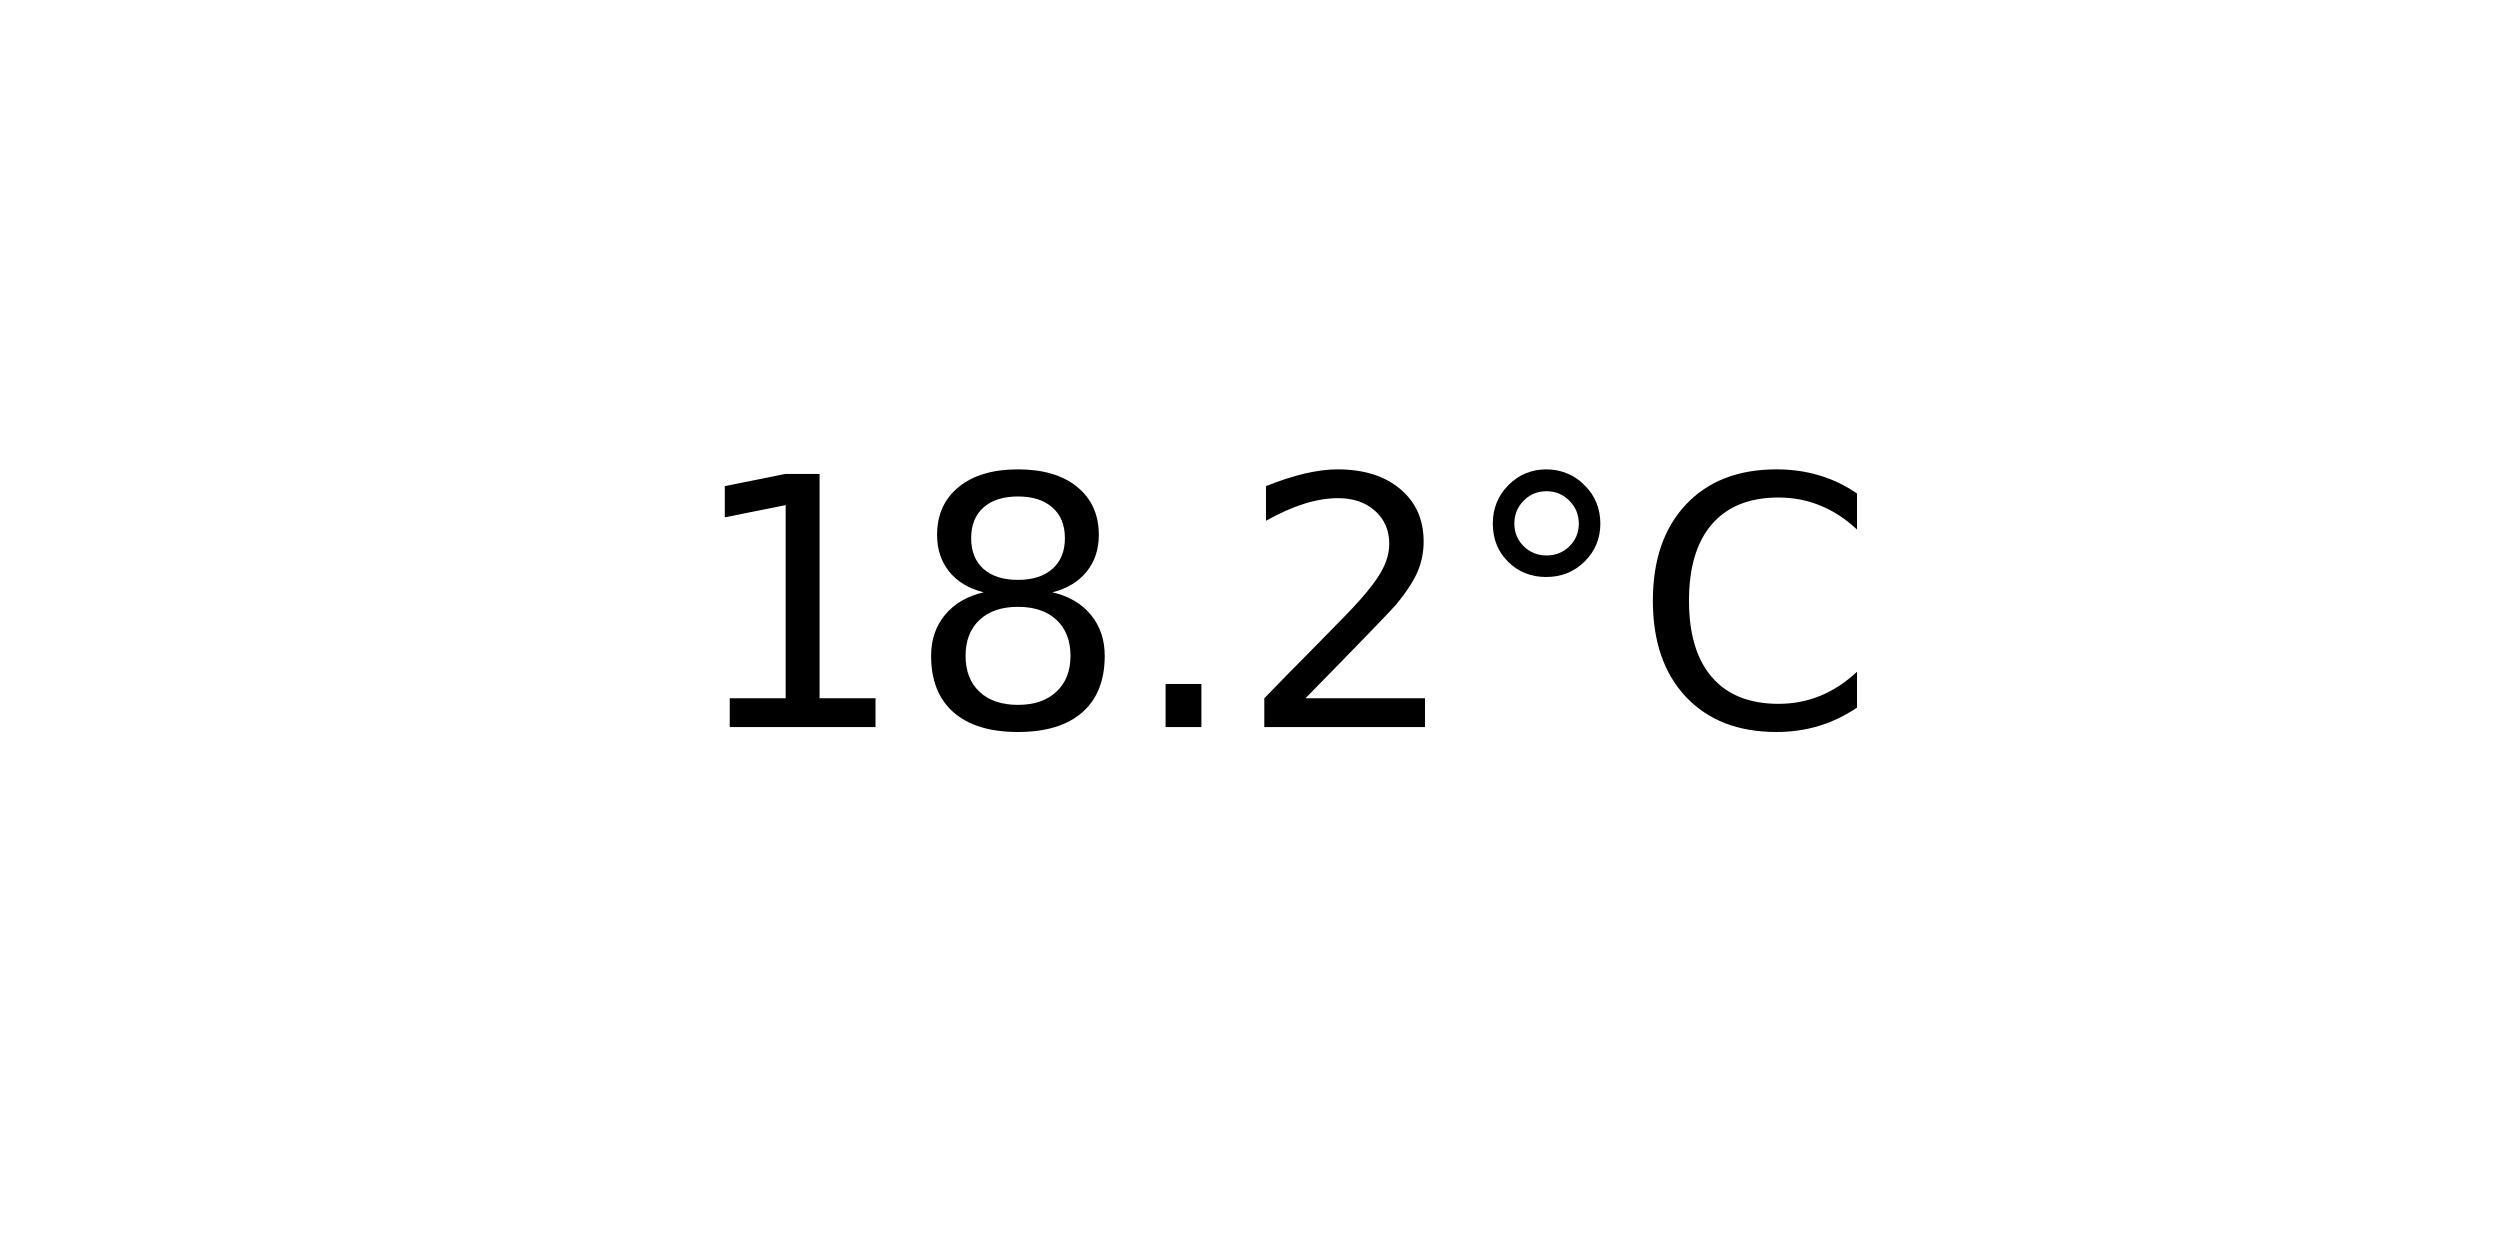
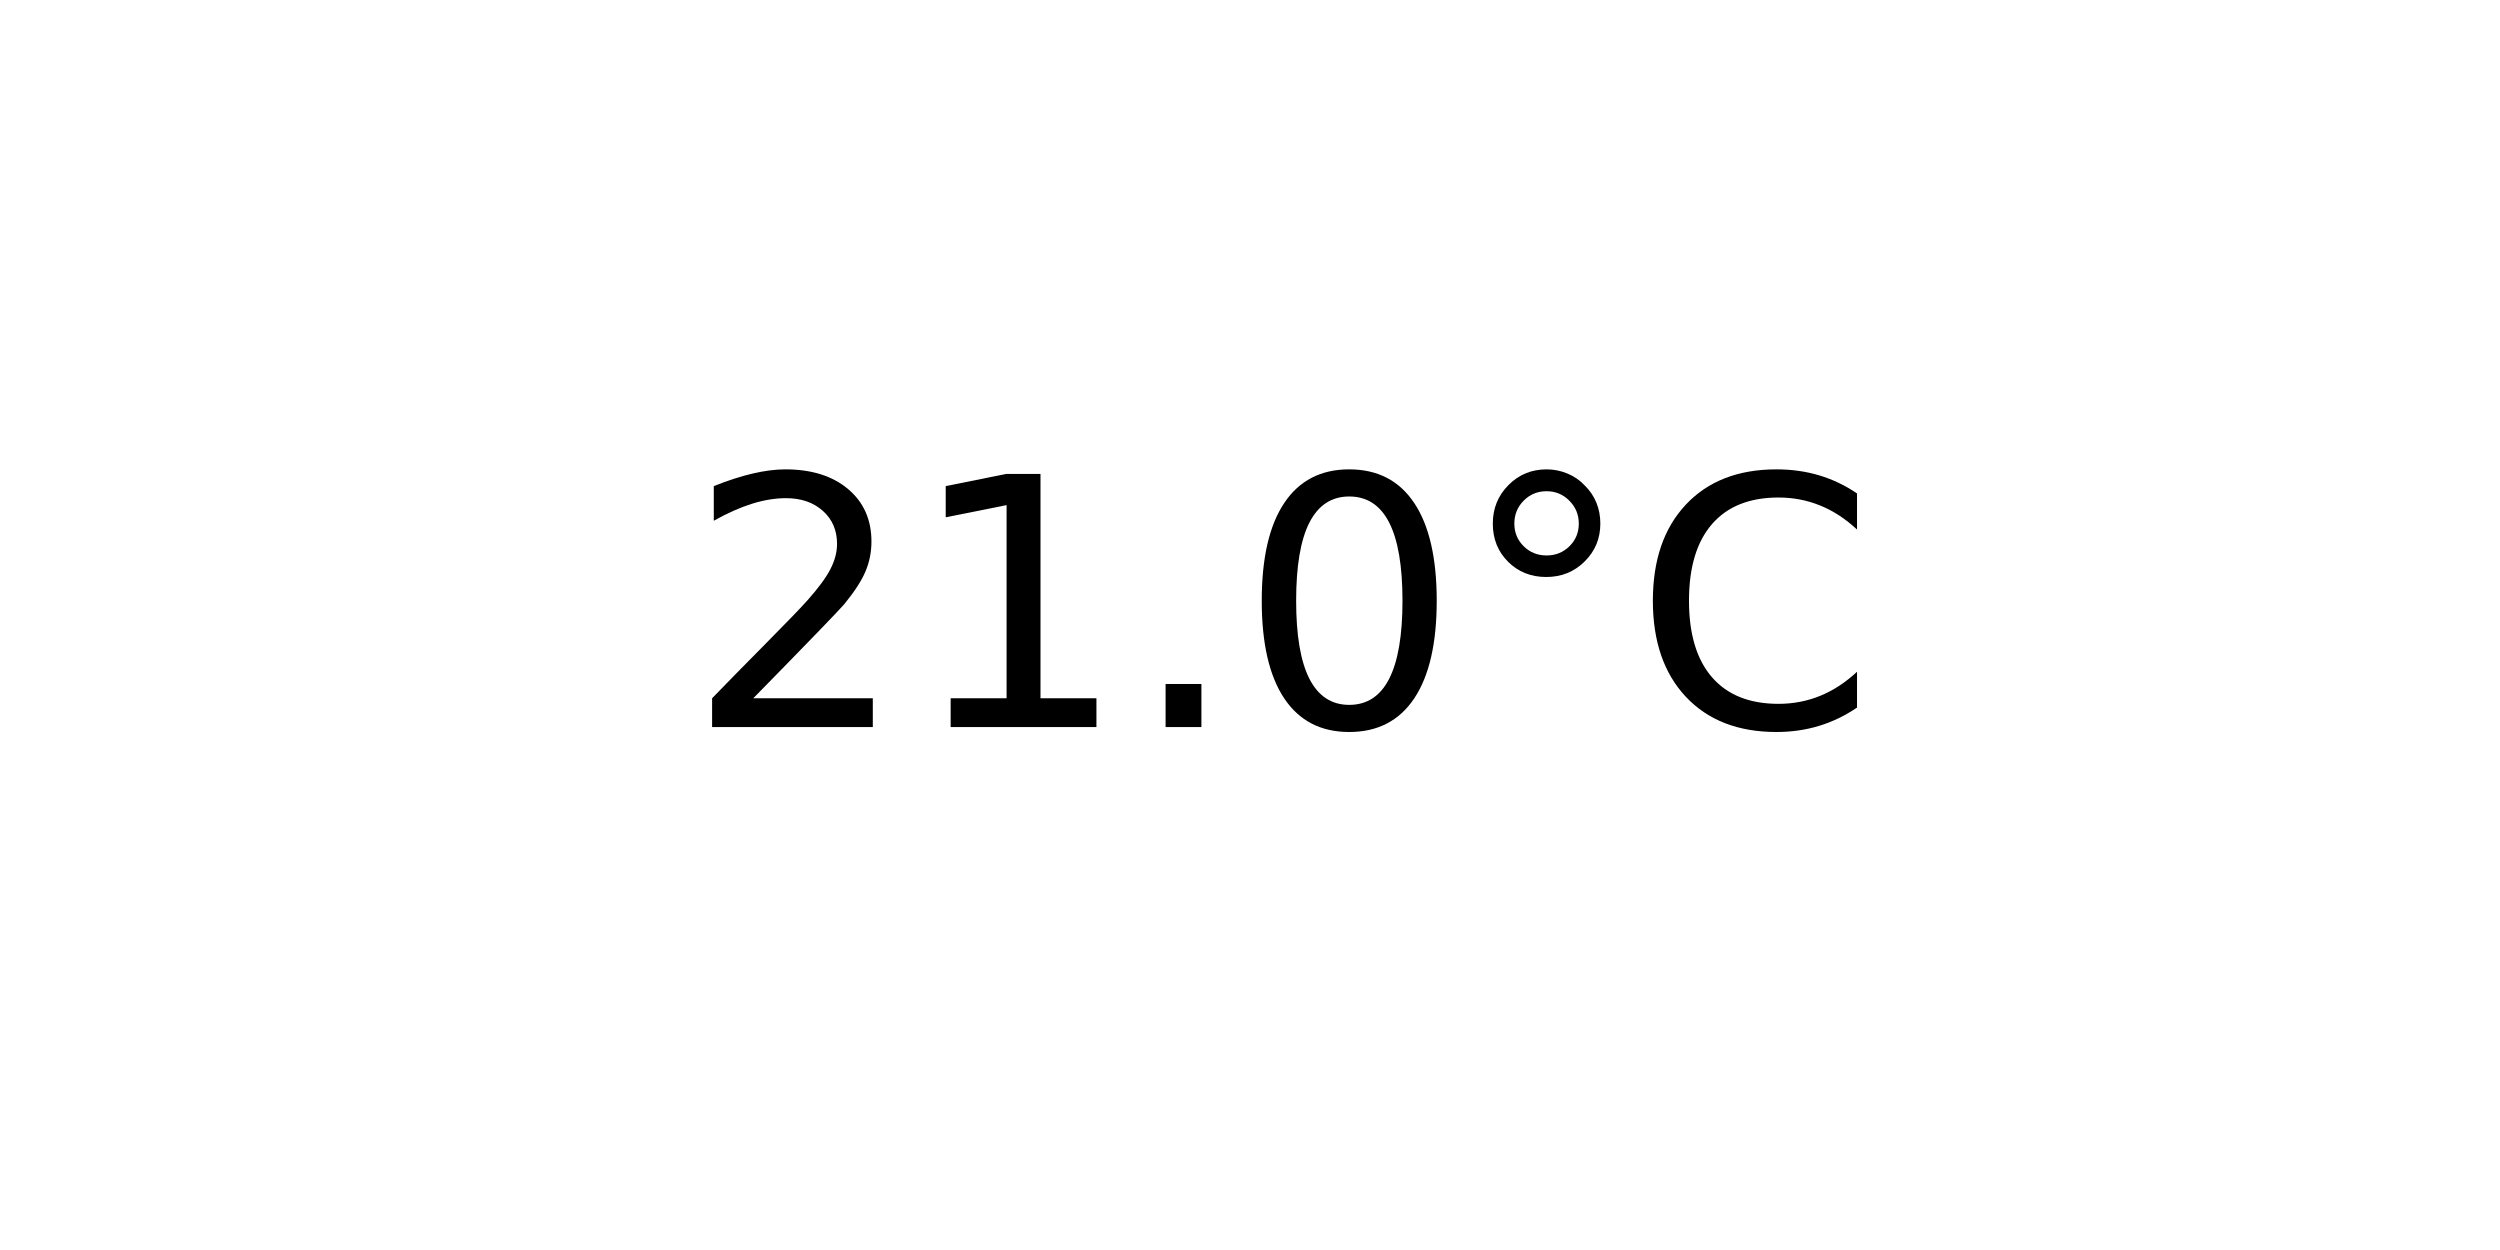
<svg xmlns="http://www.w3.org/2000/svg" xmlns:xlink="http://www.w3.org/1999/xlink" width="72pt" height="36pt" viewBox="0 0 72 36" version="1.1">
  <defs>
    <style type="text/css">*{stroke-linejoin: round; stroke-linecap: butt}</style>
  </defs>
  <g id="figure_1">
    <g id="axes_1">
      <g id="text_1">
        <g transform="translate(19.77578 20.93937) scale(0.1 -0.1)">
          <defs>
+             <path id="DejaVuSans-32" d="M 1228 531  L 3431 531  L 3431 0  L 469 0  L 469 531  Q 828 903 1448 1529  Q 2069 2156 2228 2338  Q 2531 2678 2651 2914  Q 2772 3150 2772 3378  Q 2772 3750 2511 3984  Q 2250 4219 1831 4219  Q 1534 4219 1204 4116  Q 875 4013 500 3803  L 500 4441  Q 881 4594 1212 4672  Q 1544 4750 1819 4750  Q 2544 4750 2975 4387  Q 3406 4025 3406 3419  Q 3406 3131 3298 2873  Q 3191 2616 2906 2266  Q 2828 2175 2409 1742  Q 1991 1309 1228 531  z " transform="scale(0.015625)" />
            <path id="DejaVuSans-31" d="M 794 531  L 1825 531  L 1825 4091  L 703 3866  L 703 4441  L 1819 4666  L 2450 4666  L 2450 531  L 3481 531  L 3481 0  L 794 0  L 794 531  z " transform="scale(0.015625)" />
-             <path id="DejaVuSans-38" d="M 2034 2216  Q 1584 2216 1326 1975  Q 1069 1734 1069 1313  Q 1069 891 1326 650  Q 1584 409 2034 409  Q 2484 409 2743 651  Q 3003 894 3003 1313  Q 3003 1734 2745 1975  Q 2488 2216 2034 2216  z M 1403 2484  Q 997 2584 770 2862  Q 544 3141 544 3541  Q 544 4100 942 4425  Q 1341 4750 2034 4750  Q 2731 4750 3128 4425  Q 3525 4100 3525 3541  Q 3525 3141 3298 2862  Q 3072 2584 2669 2484  Q 3125 2378 3379 2068  Q 3634 1759 3634 1313  Q 3634 634 3220 271  Q 2806 -91 2034 -91  Q 1263 -91 848 271  Q 434 634 434 1313  Q 434 1759 690 2068  Q 947 2378 1403 2484  z M 1172 3481  Q 1172 3119 1398 2916  Q 1625 2713 2034 2713  Q 2441 2713 2670 2916  Q 2900 3119 2900 3481  Q 2900 3844 2670 4047  Q 2441 4250 2034 4250  Q 1625 4250 1398 4047  Q 1172 3844 1172 3481  z " transform="scale(0.015625)" />
            <path id="DejaVuSans-2e" d="M 684 794  L 1344 794  L 1344 0  L 684 0  L 684 794  z " transform="scale(0.015625)" />
-             <path id="DejaVuSans-32" d="M 1228 531  L 3431 531  L 3431 0  L 469 0  L 469 531  Q 828 903 1448 1529  Q 2069 2156 2228 2338  Q 2531 2678 2651 2914  Q 2772 3150 2772 3378  Q 2772 3750 2511 3984  Q 2250 4219 1831 4219  Q 1534 4219 1204 4116  Q 875 4013 500 3803  L 500 4441  Q 881 4594 1212 4672  Q 1544 4750 1819 4750  Q 2544 4750 2975 4387  Q 3406 4025 3406 3419  Q 3406 3131 3298 2873  Q 3191 2616 2906 2266  Q 2828 2175 2409 1742  Q 1991 1309 1228 531  z " transform="scale(0.015625)" />
+             <path id="DejaVuSans-30" d="M 2034 4250  Q 1547 4250 1301 3770  Q 1056 3291 1056 2328  Q 1056 1369 1301 889  Q 1547 409 2034 409  Q 2525 409 2770 889  Q 3016 1369 3016 2328  Q 3016 3291 2770 3770  Q 2525 4250 2034 4250  z M 2034 4750  Q 2819 4750 3233 4129  Q 3647 3509 3647 2328  Q 3647 1150 3233 529  Q 2819 -91 2034 -91  Q 1250 -91 836 529  Q 422 1150 422 2328  Q 422 3509 836 4129  Q 1250 4750 2034 4750  z " transform="scale(0.015625)" />
            <path id="DejaVuSans-b0" d="M 1600 4347  Q 1350 4347 1178 4173  Q 1006 4000 1006 3750  Q 1006 3503 1178 3333  Q 1350 3163 1600 3163  Q 1850 3163 2022 3333  Q 2194 3503 2194 3750  Q 2194 3997 2020 4172  Q 1847 4347 1600 4347  z M 1600 4750  Q 1800 4750 1984 4673  Q 2169 4597 2303 4453  Q 2447 4313 2519 4134  Q 2591 3956 2591 3750  Q 2591 3338 2302 3052  Q 2013 2766 1594 2766  Q 1172 2766 890 3047  Q 609 3328 609 3750  Q 609 4169 896 4459  Q 1184 4750 1600 4750  z " transform="scale(0.015625)" />
            <path id="DejaVuSans-43" d="M 4122 4306  L 4122 3641  Q 3803 3938 3442 4084  Q 3081 4231 2675 4231  Q 1875 4231 1450 3742  Q 1025 3253 1025 2328  Q 1025 1406 1450 917  Q 1875 428 2675 428  Q 3081 428 3442 575  Q 3803 722 4122 1019  L 4122 359  Q 3791 134 3420 21  Q 3050 -91 2638 -91  Q 1578 -91 968 557  Q 359 1206 359 2328  Q 359 3453 968 4101  Q 1578 4750 2638 4750  Q 3056 4750 3426 4639  Q 3797 4528 4122 4306  z " transform="scale(0.015625)" />
          </defs>
-           <use xlink:href="#DejaVuSans-31" />
-           <use xlink:href="#DejaVuSans-38" x="63.623" />
+           <use xlink:href="#DejaVuSans-32" />
+           <use xlink:href="#DejaVuSans-31" x="63.623" />
          <use xlink:href="#DejaVuSans-2e" x="127.246" />
-           <use xlink:href="#DejaVuSans-32" x="159.033" />
+           <use xlink:href="#DejaVuSans-30" x="159.033" />
          <use xlink:href="#DejaVuSans-b0" x="222.656" />
          <use xlink:href="#DejaVuSans-43" x="272.656" />
        </g>
      </g>
    </g>
  </g>
</svg>
